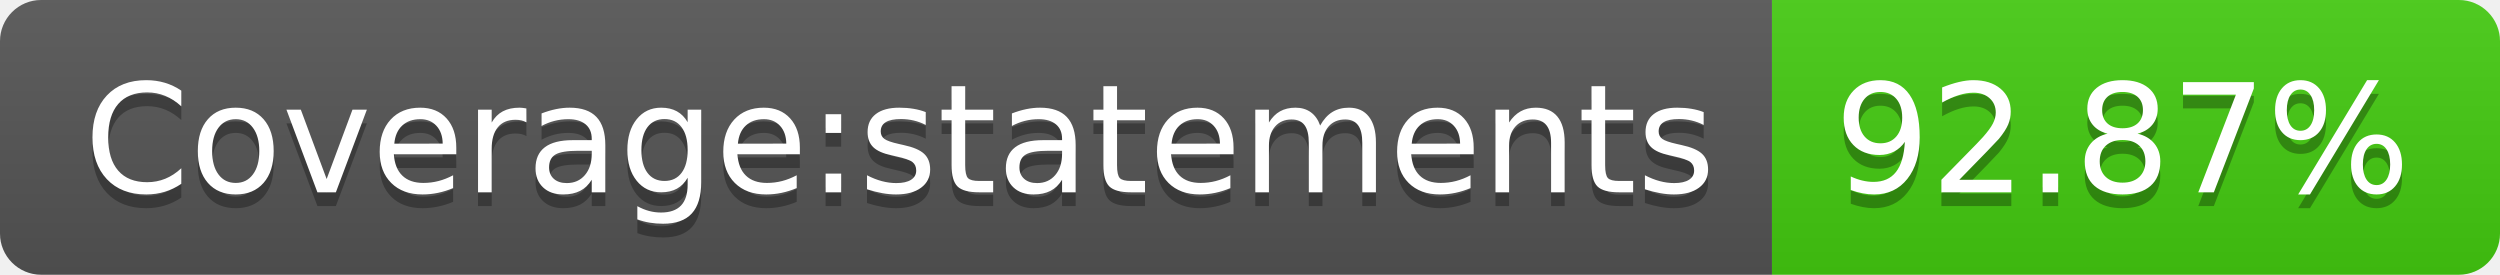
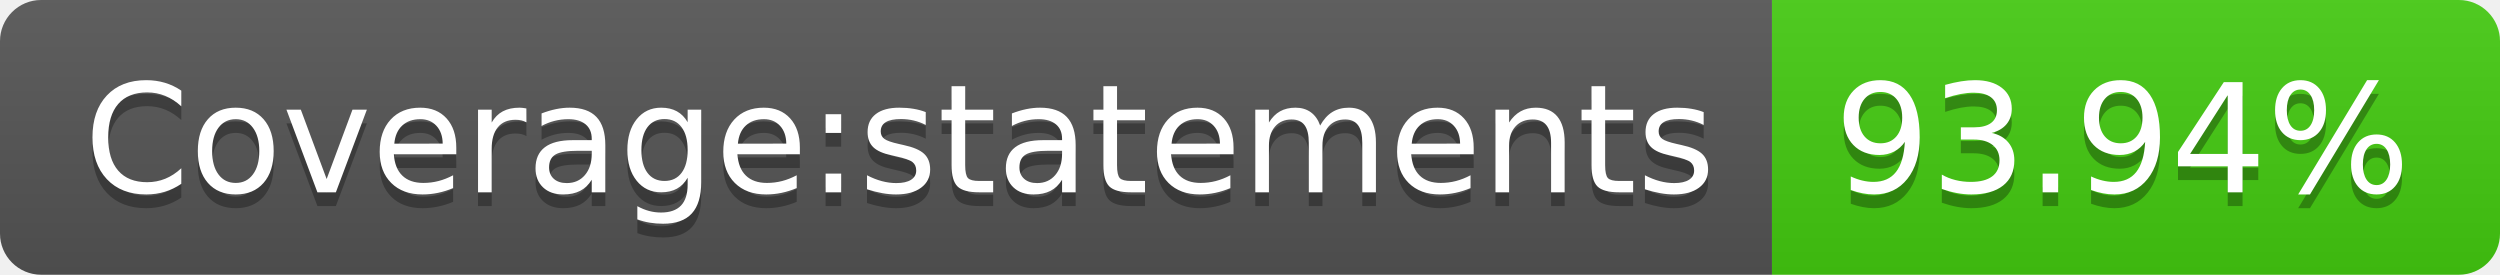
- <svg xmlns="http://www.w3.org/2000/svg" width="182" height="20" role="img" aria-label="Coverage:statements: 92.87%">
+ <svg xmlns="http://www.w3.org/2000/svg" width="182" height="20" role="img" aria-label="Coverage:statements: 93.94%">
  <linearGradient id="s" x2="0" y2="100%">
    <stop offset="0" stop-color="#bbb" stop-opacity=".1" />
    <stop offset="1" stop-opacity=".1" />
  </linearGradient>
  <clipPath id="r">
    <rect width="182" height="20" rx="3" fill="#fff" />
  </clipPath>
  <g clip-path="url(#r)">
    <rect width="129" height="20" fill="#555" />
    <rect x="129" width="53" height="20" fill="#4c1" />
    <rect width="182" height="20" fill="url(#s)" />
  </g>
  <g fill="#fff" text-anchor="middle" font-family="Verdana,Geneva,DejaVu Sans,sans-serif" text-rendering="geometricPrecision" font-size="110">
    <text aria-hidden="true" x="655" y="150" fill="#010101" fill-opacity=".3" transform="scale(.1)" textLength="1190">Coverage:statements</text>
    <text x="655" y="140" transform="scale(.1)" fill="#fff" textLength="1190">Coverage:statements</text>
-     <text aria-hidden="true" x="1545" y="150" fill="#010101" fill-opacity=".3" transform="scale(.1)" textLength="430">92.87%</text>
-     <text x="1545" y="140" transform="scale(.1)" fill="#fff" textLength="430">92.87%</text>
+     <text aria-hidden="true" x="1545" y="150" fill="#010101" fill-opacity=".3" transform="scale(.1)" textLength="430">93.94%</text>
+     <text x="1545" y="140" transform="scale(.1)" fill="#fff" textLength="430">93.94%</text>
  </g>
</svg>
